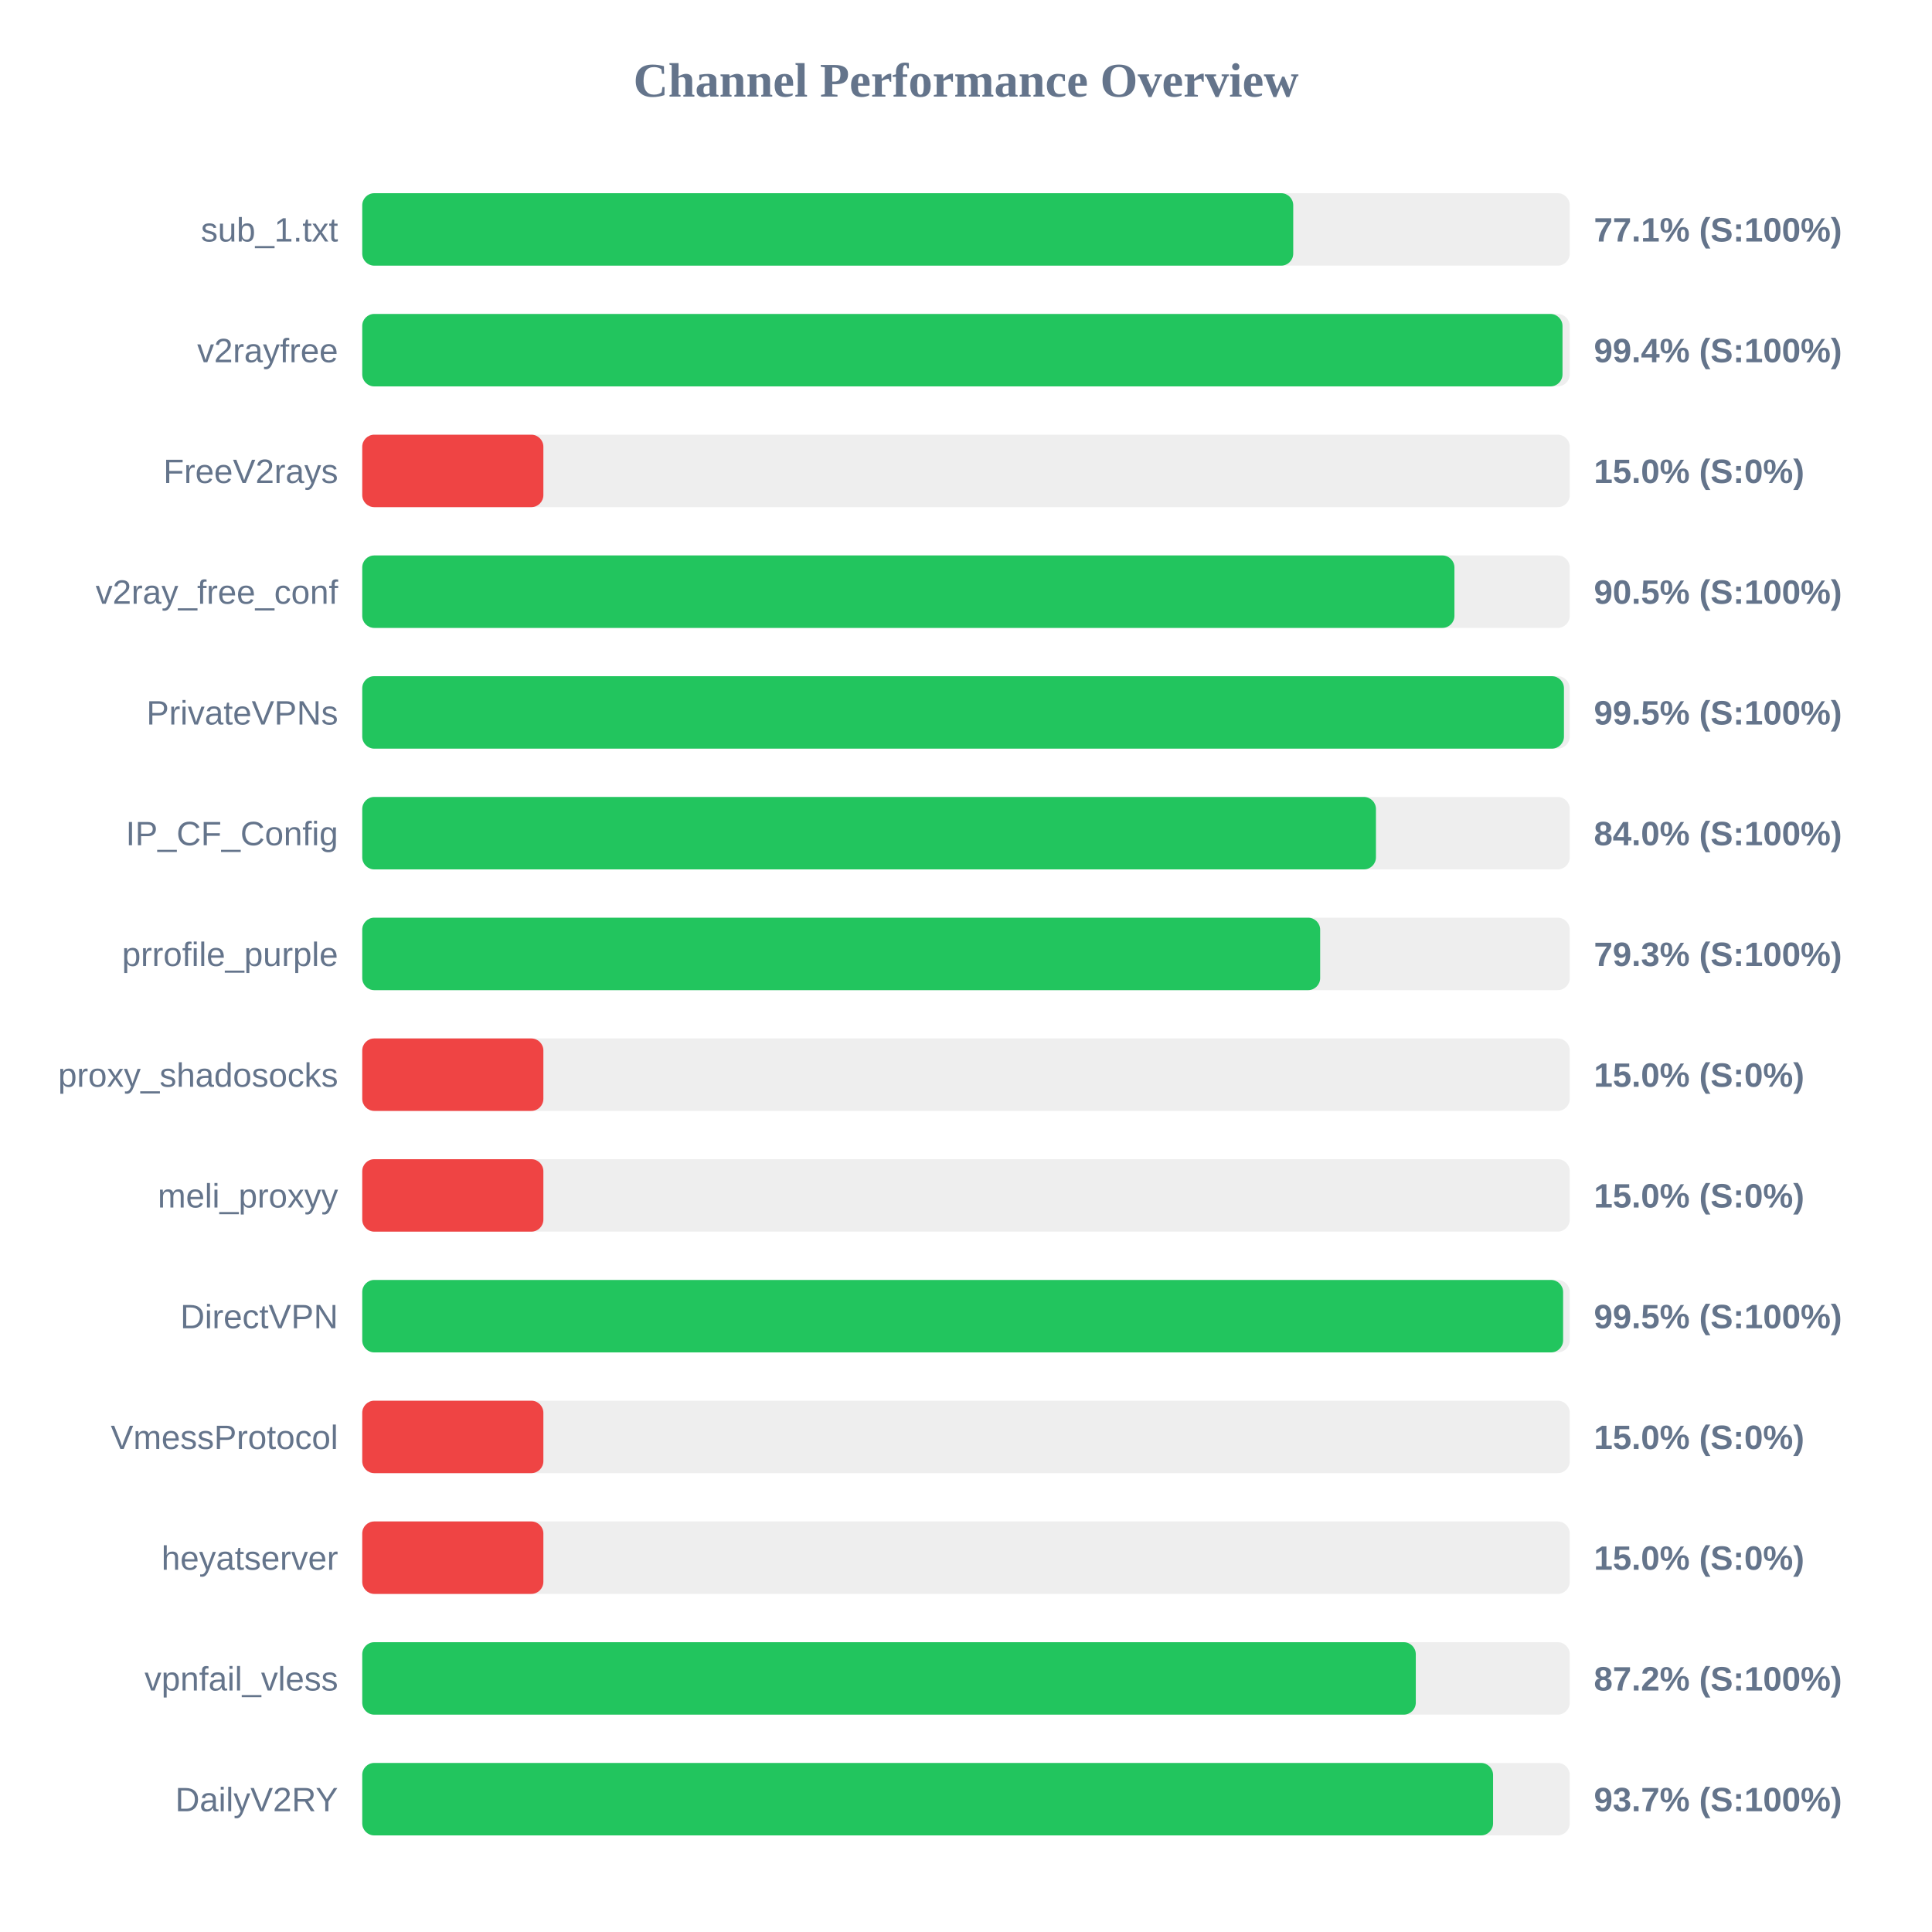
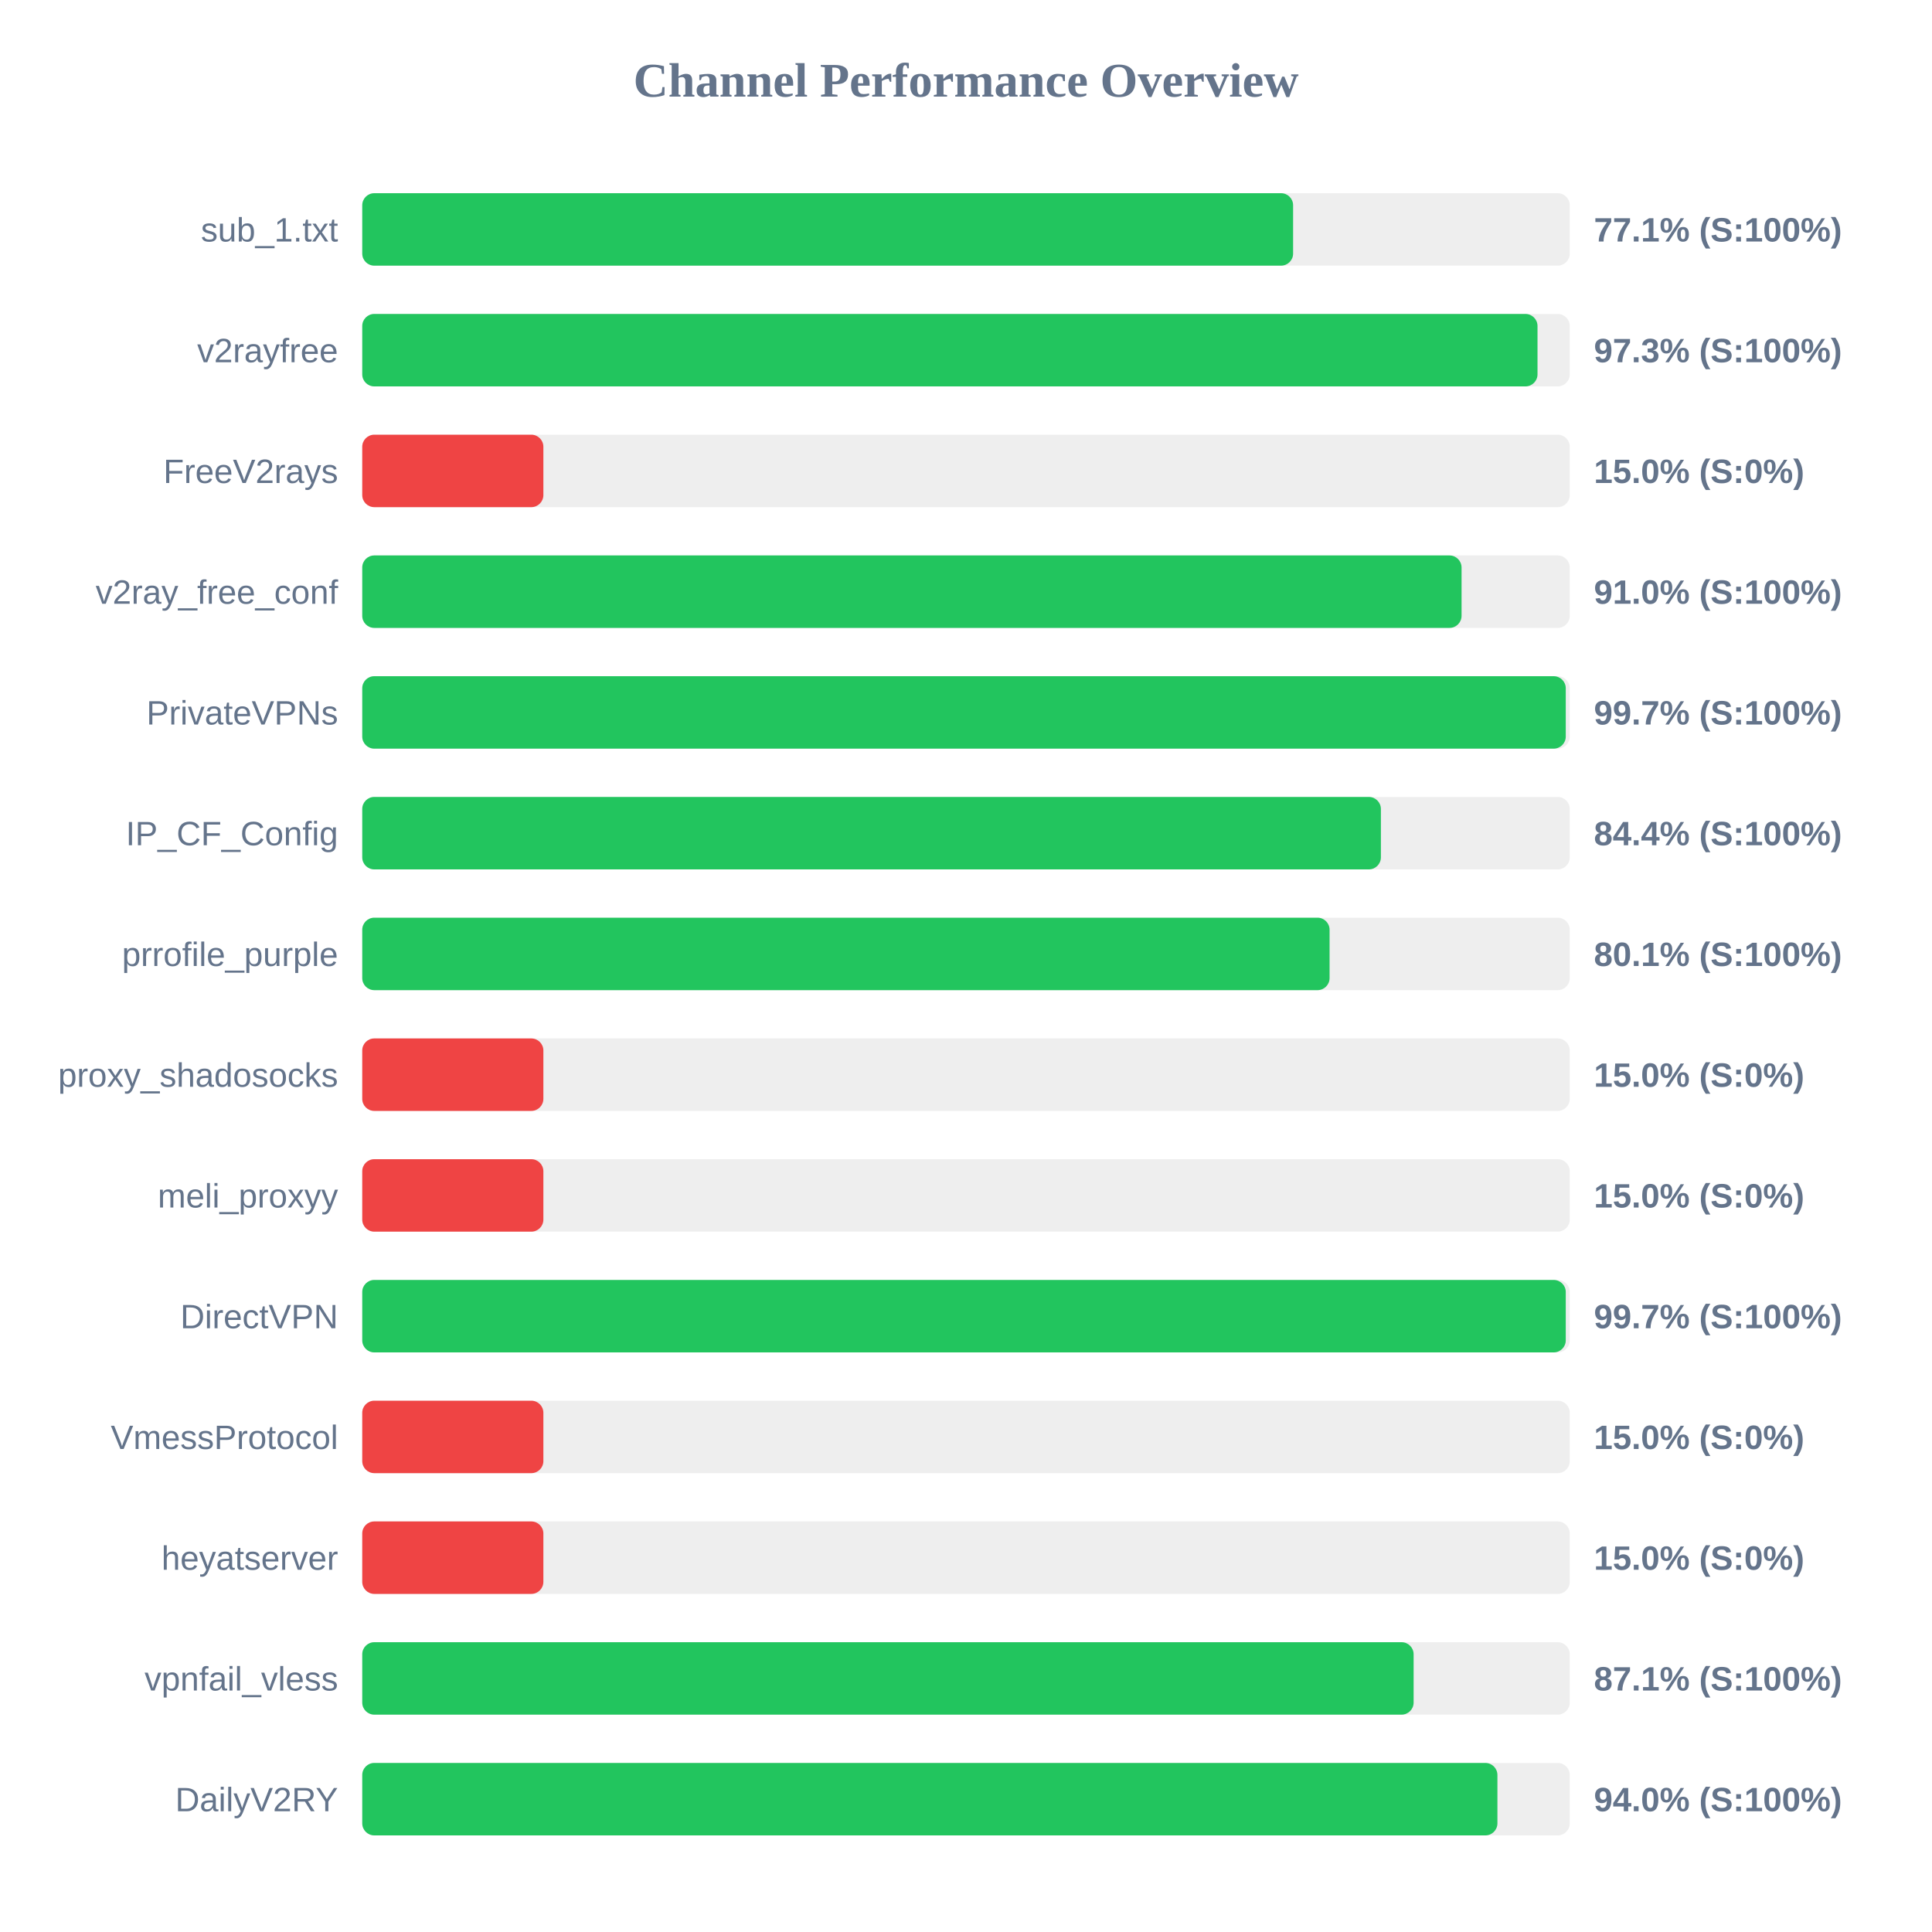
<svg xmlns="http://www.w3.org/2000/svg" width="800" height="800" version="1.1">
  <style>
        .row { font: 14px Arial; fill: #64748b; }
        .score { font: bold 14px Arial; fill: #64748b; }
    </style>
  <text x="400" y="40" text-anchor="middle" font-size="20px" font-weight="bold" fill="#64748b">Channel Performance Overview</text>
  <rect x="150" y="80" width="500" height="30" fill="#eee" rx="5" />
-   <rect x="150" y="80" width="385.5" height="30" fill="#22c55e" rx="5" />
+   <rect x="150" y="80" width="385.45" height="30" fill="#22c55e" rx="5" />
  <text x="140" y="100" text-anchor="end" class="row">sub_1.txt</text>
  <text x="660" y="100" text-anchor="start" class="score">77.1% (S:100%)</text>
  <rect x="150" y="130" width="500" height="30" fill="#eee" rx="5" />
-   <rect x="150" y="130" width="497.0" height="30" fill="#22c55e" rx="5" />
+   <rect x="150" y="130" width="486.65" height="30" fill="#22c55e" rx="5" />
  <text x="140" y="150" text-anchor="end" class="row">v2rayfree</text>
-   <text x="660" y="150" text-anchor="start" class="score">99.4% (S:100%)</text>
+   <text x="660" y="150" text-anchor="start" class="score">97.3% (S:100%)</text>
  <rect x="150" y="180" width="500" height="30" fill="#eee" rx="5" />
  <rect x="150" y="180" width="75.0" height="30" fill="#ef4444" rx="5" />
  <text x="140" y="200" text-anchor="end" class="row">FreeV2rays</text>
  <text x="660" y="200" text-anchor="start" class="score">15.0% (S:0%)</text>
  <rect x="150" y="230" width="500" height="30" fill="#eee" rx="5" />
-   <rect x="150" y="230" width="452.25" height="30" fill="#22c55e" rx="5" />
+   <rect x="150" y="230" width="455.2" height="30" fill="#22c55e" rx="5" />
  <text x="140" y="250" text-anchor="end" class="row">v2ray_free_conf</text>
-   <text x="660" y="250" text-anchor="start" class="score">90.5% (S:100%)</text>
+   <text x="660" y="250" text-anchor="start" class="score">91.0% (S:100%)</text>
  <rect x="150" y="280" width="500" height="30" fill="#eee" rx="5" />
-   <rect x="150" y="280" width="497.6" height="30" fill="#22c55e" rx="5" />
+   <rect x="150" y="280" width="498.35" height="30" fill="#22c55e" rx="5" />
  <text x="140" y="300" text-anchor="end" class="row">PrivateVPNs</text>
-   <text x="660" y="300" text-anchor="start" class="score">99.5% (S:100%)</text>
+   <text x="660" y="300" text-anchor="start" class="score">99.7% (S:100%)</text>
  <rect x="150" y="330" width="500" height="30" fill="#eee" rx="5" />
-   <rect x="150" y="330" width="419.75" height="30" fill="#22c55e" rx="5" />
+   <rect x="150" y="330" width="421.8" height="30" fill="#22c55e" rx="5" />
  <text x="140" y="350" text-anchor="end" class="row">IP_CF_Config</text>
-   <text x="660" y="350" text-anchor="start" class="score">84.0% (S:100%)</text>
+   <text x="660" y="350" text-anchor="start" class="score">84.4% (S:100%)</text>
  <rect x="150" y="380" width="500" height="30" fill="#eee" rx="5" />
-   <rect x="150" y="380" width="396.65" height="30" fill="#22c55e" rx="5" />
+   <rect x="150" y="380" width="400.55" height="30" fill="#22c55e" rx="5" />
  <text x="140" y="400" text-anchor="end" class="row">prrofile_purple</text>
-   <text x="660" y="400" text-anchor="start" class="score">79.3% (S:100%)</text>
+   <text x="660" y="400" text-anchor="start" class="score">80.1% (S:100%)</text>
  <rect x="150" y="430" width="500" height="30" fill="#eee" rx="5" />
  <rect x="150" y="430" width="75.0" height="30" fill="#ef4444" rx="5" />
  <text x="140" y="450" text-anchor="end" class="row">proxy_shadosocks</text>
  <text x="660" y="450" text-anchor="start" class="score">15.0% (S:0%)</text>
  <rect x="150" y="480" width="500" height="30" fill="#eee" rx="5" />
  <rect x="150" y="480" width="75.0" height="30" fill="#ef4444" rx="5" />
  <text x="140" y="500" text-anchor="end" class="row">meli_proxyy</text>
  <text x="660" y="500" text-anchor="start" class="score">15.0% (S:0%)</text>
  <rect x="150" y="530" width="500" height="30" fill="#eee" rx="5" />
-   <rect x="150" y="530" width="497.25" height="30" fill="#22c55e" rx="5" />
+   <rect x="150" y="530" width="498.35" height="30" fill="#22c55e" rx="5" />
  <text x="140" y="550" text-anchor="end" class="row">DirectVPN</text>
-   <text x="660" y="550" text-anchor="start" class="score">99.5% (S:100%)</text>
+   <text x="660" y="550" text-anchor="start" class="score">99.7% (S:100%)</text>
  <rect x="150" y="580" width="500" height="30" fill="#eee" rx="5" />
  <rect x="150" y="580" width="75.0" height="30" fill="#ef4444" rx="5" />
  <text x="140" y="600" text-anchor="end" class="row">VmessProtocol</text>
  <text x="660" y="600" text-anchor="start" class="score">15.0% (S:0%)</text>
  <rect x="150" y="630" width="500" height="30" fill="#eee" rx="5" />
  <rect x="150" y="630" width="75.0" height="30" fill="#ef4444" rx="5" />
  <text x="140" y="650" text-anchor="end" class="row">heyatserver</text>
  <text x="660" y="650" text-anchor="start" class="score">15.0% (S:0%)</text>
  <rect x="150" y="680" width="500" height="30" fill="#eee" rx="5" />
-   <rect x="150" y="680" width="436.25" height="30" fill="#22c55e" rx="5" />
+   <rect x="150" y="680" width="435.35" height="30" fill="#22c55e" rx="5" />
  <text x="140" y="700" text-anchor="end" class="row">vpnfail_vless</text>
-   <text x="660" y="700" text-anchor="start" class="score">87.2% (S:100%)</text>
+   <text x="660" y="700" text-anchor="start" class="score">87.1% (S:100%)</text>
  <rect x="150" y="730" width="500" height="30" fill="#eee" rx="5" />
-   <rect x="150" y="730" width="468.25" height="30" fill="#22c55e" rx="5" />
+   <rect x="150" y="730" width="470.05" height="30" fill="#22c55e" rx="5" />
  <text x="140" y="750" text-anchor="end" class="row">DailyV2RY</text>
-   <text x="660" y="750" text-anchor="start" class="score">93.7% (S:100%)</text>
+   <text x="660" y="750" text-anchor="start" class="score">94.0% (S:100%)</text>
</svg>
